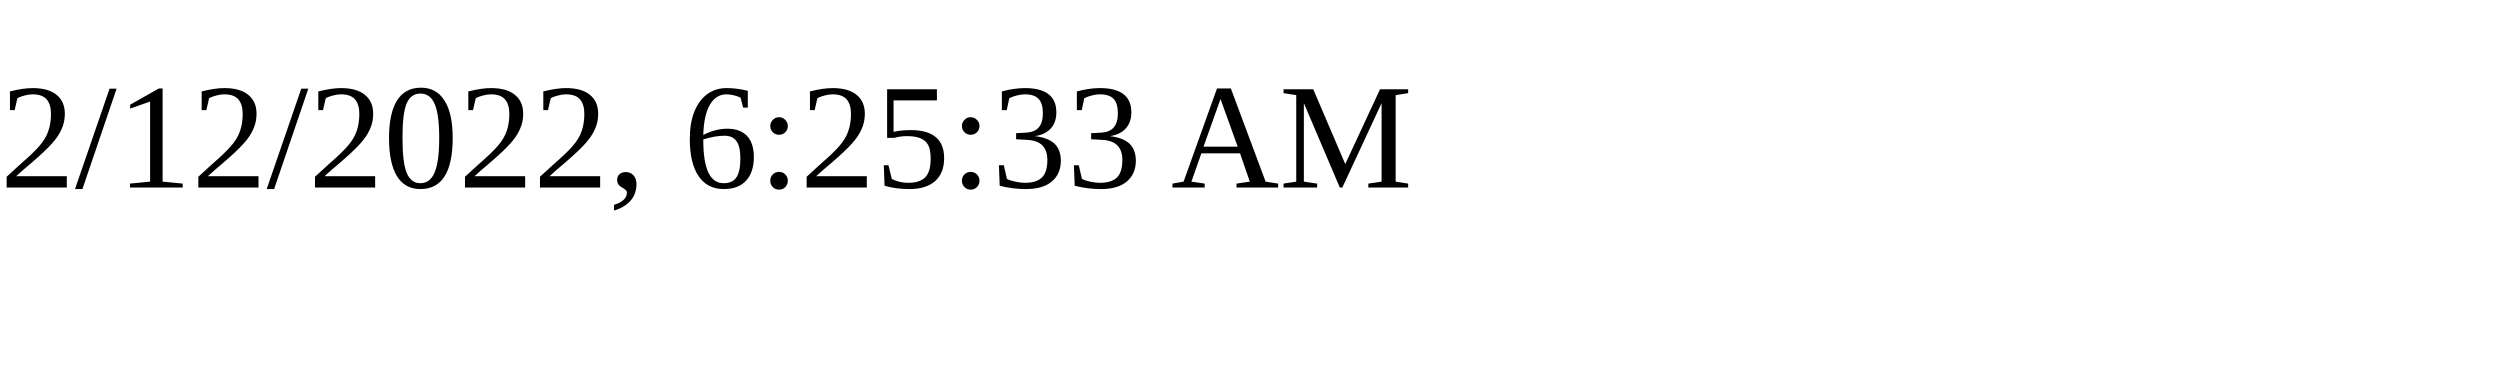
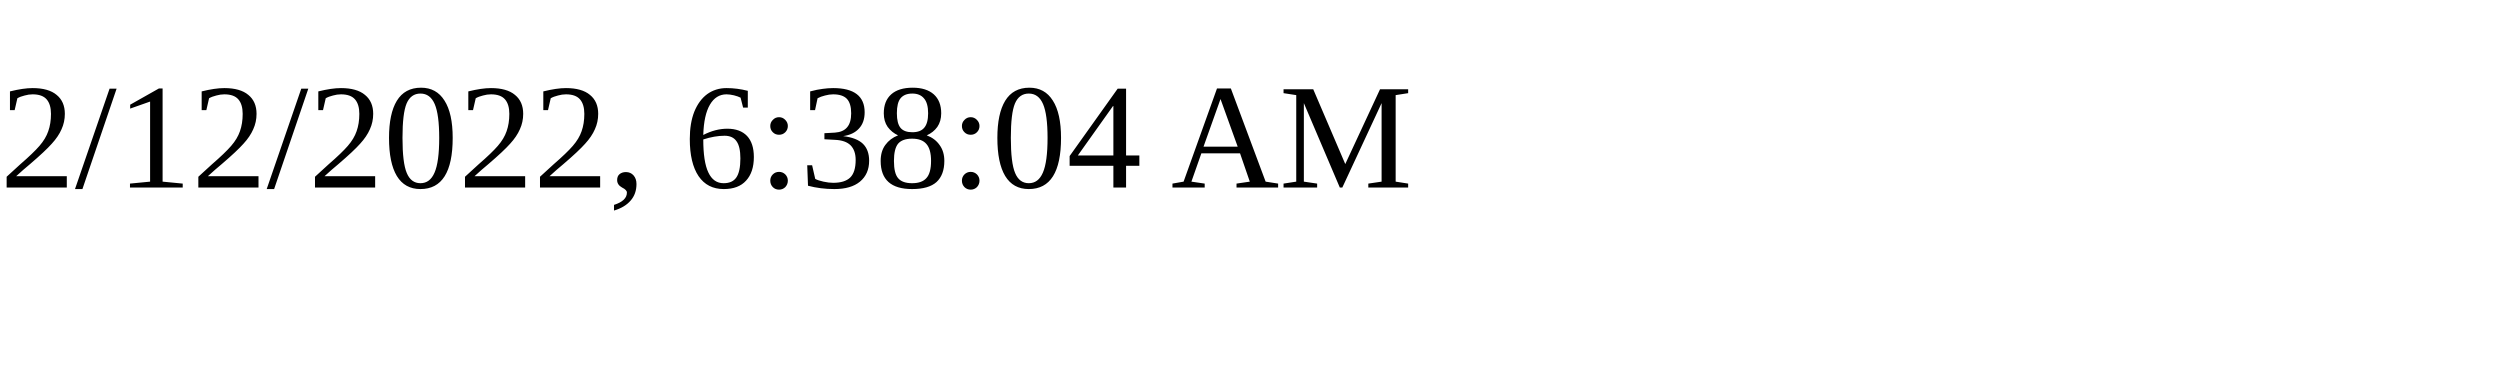
<svg xmlns="http://www.w3.org/2000/svg" height="30" width="200">
-   <text x="0" y="15">2/12/2022, 6:25:33 AM</text>
+   <text x="0" y="15">2/12/2022, 6:38:04 AM</text>
</svg>
